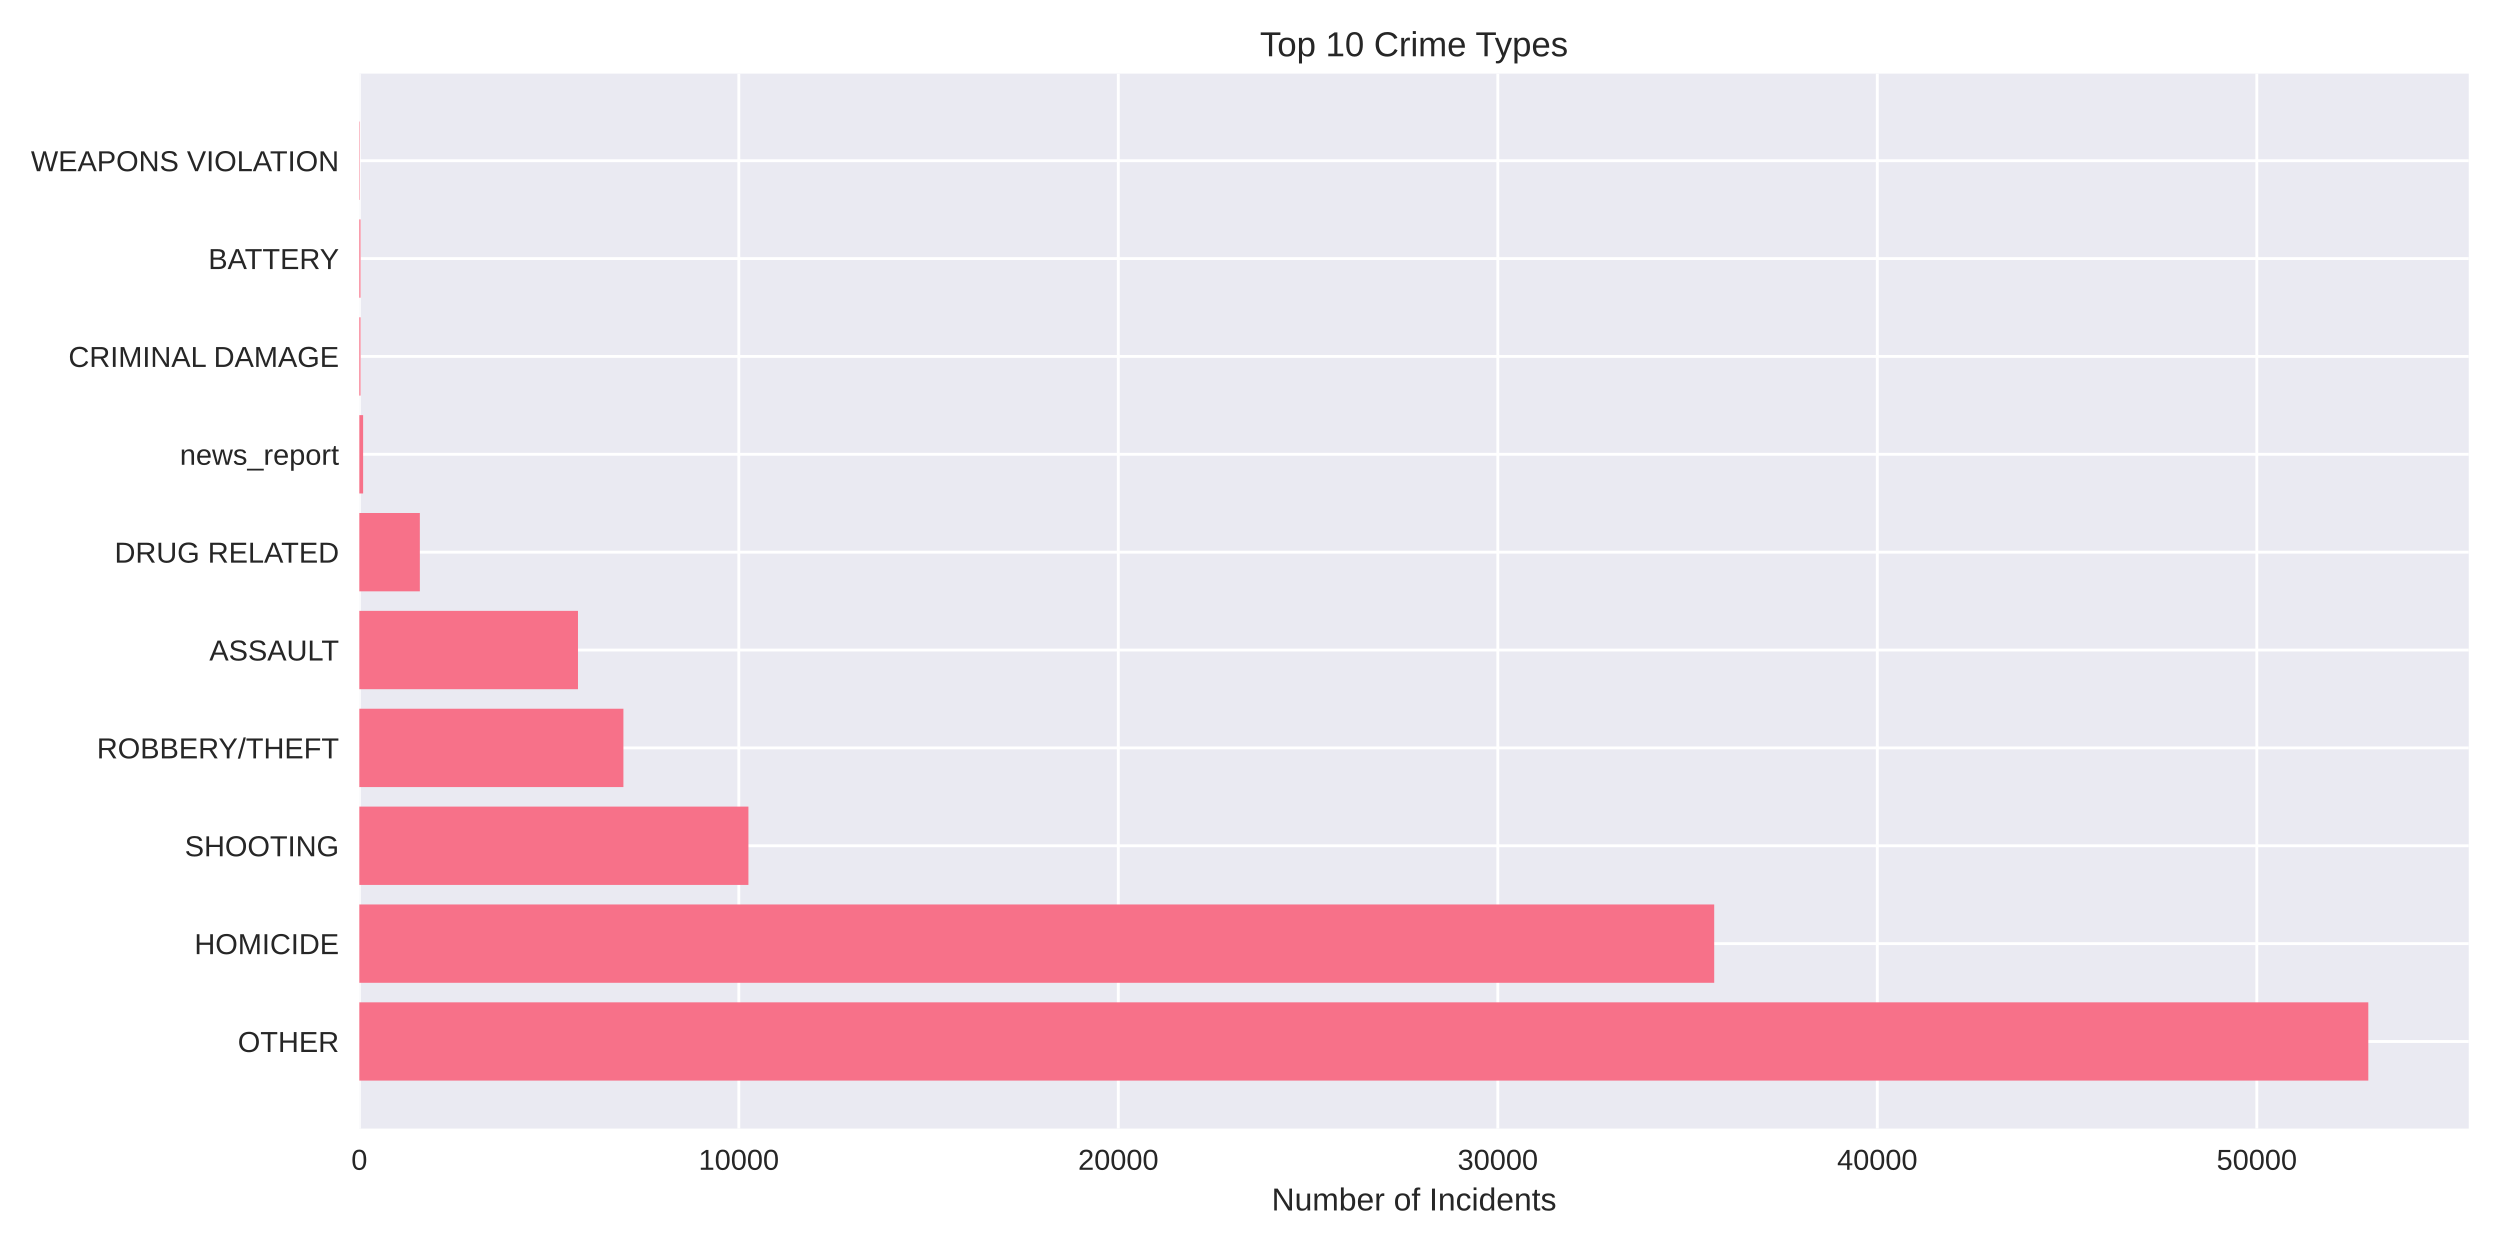
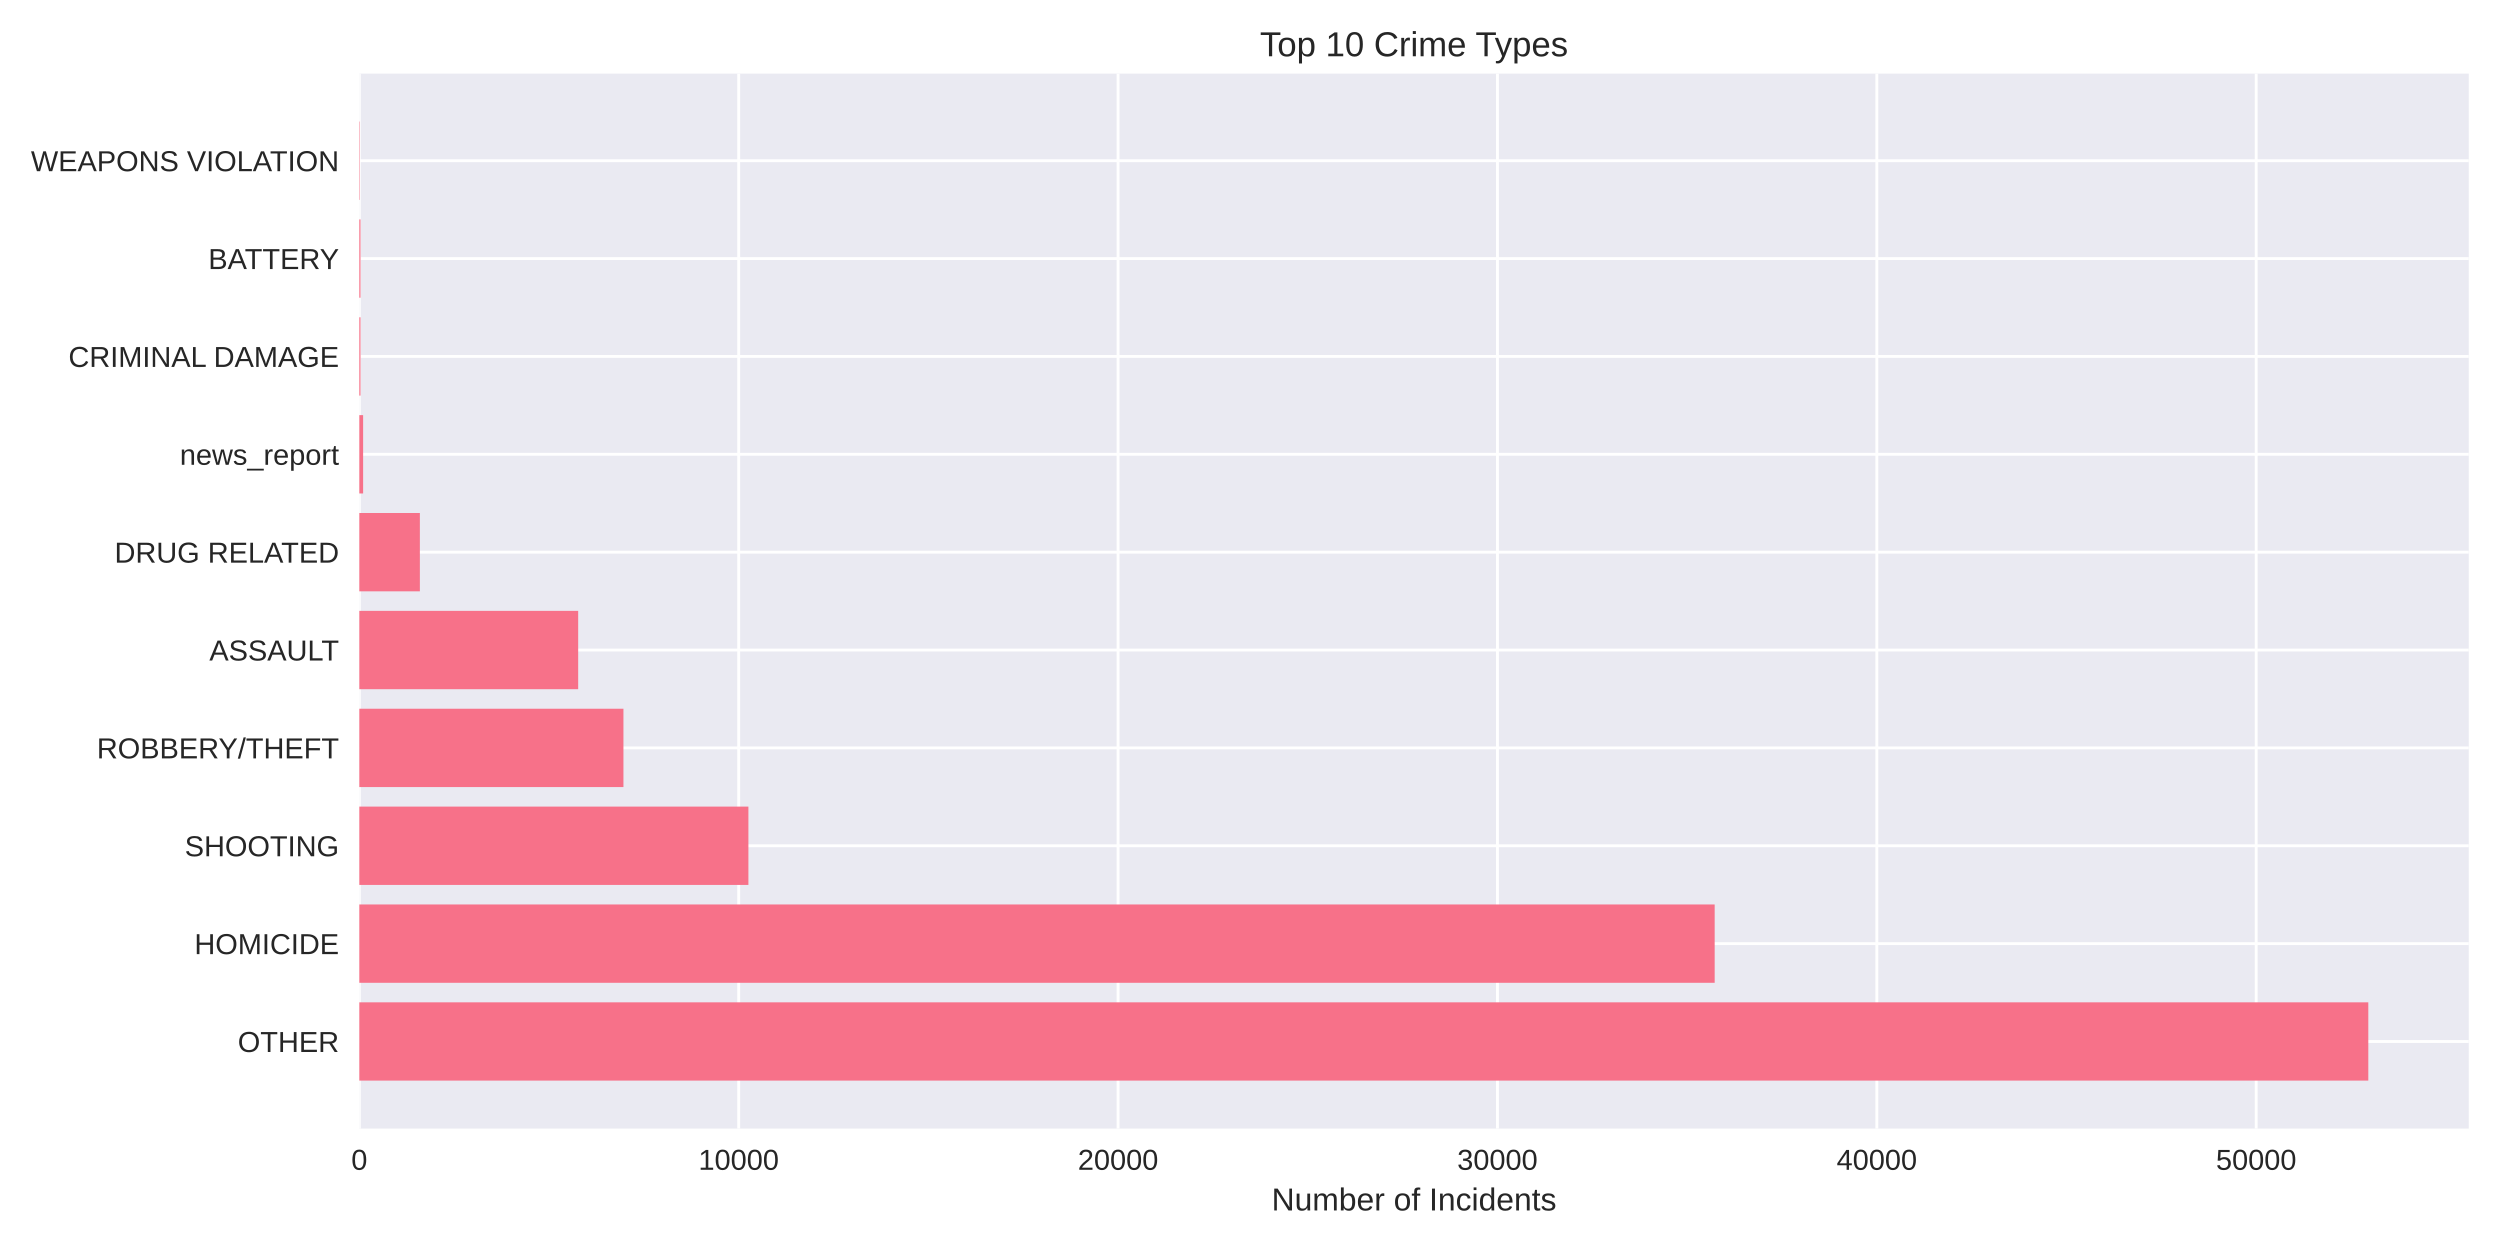
<svg xmlns="http://www.w3.org/2000/svg" width="864pt" height="432pt" viewBox="0 0 864 432" version="1.1">
  <defs>
    <style type="text/css">*{stroke-linejoin: round; stroke-linecap: butt}</style>
  </defs>
  <g id="figure_1">
    <g id="patch_1">
      <path d="M 0 432  L 864 432  L 864 0  L 0 0  z " style="fill: #ffffff" />
    </g>
    <g id="axes_1">
      <g id="patch_2">
        <path d="M 124.18 390.04  L 853.2 390.04  L 853.2 25.44  L 124.18 25.44  z " style="fill: #eaeaf2" />
      </g>
      <g id="matplotlib.axis_1">
        <g id="xtick_1">
          <g id="line2d_1">
-             <path d="M 124.18 390.04  L 124.18 25.44  " clip-path="url(#p1c95114cc2)" style="fill: none; stroke: #ffffff; stroke-linecap: round" />
+             <path d="M 124.18 390.04  L 124.18 25.44  " clip-path="url(#p71120e86f2)" style="fill: none; stroke: #ffffff; stroke-linecap: round" />
          </g>
          <g id="line2d_2" />
          <g id="text_1">
            <text style="fill: #262626; font: 10px 'Arial', 'Liberation Sans', 'DejaVu Sans', 'Bitstream Vera Sans', sans-serif; text-anchor: middle" x="124.18" y="404.287" transform="rotate(-0 124.18 404.2869)">0</text>
          </g>
        </g>
        <g id="xtick_2">
          <g id="line2d_3">
-             <path d="M 255.334 390.04  L 255.334 25.44  " clip-path="url(#p1c95114cc2)" style="fill: none; stroke: #ffffff; stroke-linecap: round" />
+             <path d="M 255.292 390.04  L 255.292 25.44  " clip-path="url(#p71120e86f2)" style="fill: none; stroke: #ffffff; stroke-linecap: round" />
          </g>
          <g id="line2d_4" />
          <g id="text_2">
-             <text style="fill: #262626; font: 10px 'Arial', 'Liberation Sans', 'DejaVu Sans', 'Bitstream Vera Sans', sans-serif; text-anchor: middle" x="255.334" y="404.287" transform="rotate(-0 255.3343 404.2869)">10000</text>
+             <text style="fill: #262626; font: 10px 'Arial', 'Liberation Sans', 'DejaVu Sans', 'Bitstream Vera Sans', sans-serif; text-anchor: middle" x="255.292" y="404.287" transform="rotate(-0 255.2922 404.2869)">10000</text>
          </g>
        </g>
        <g id="xtick_3">
          <g id="line2d_5">
-             <path d="M 386.489 390.04  L 386.489 25.44  " clip-path="url(#p1c95114cc2)" style="fill: none; stroke: #ffffff; stroke-linecap: round" />
+             <path d="M 386.404 390.04  L 386.404 25.44  " clip-path="url(#p71120e86f2)" style="fill: none; stroke: #ffffff; stroke-linecap: round" />
          </g>
          <g id="line2d_6" />
          <g id="text_3">
-             <text style="fill: #262626; font: 10px 'Arial', 'Liberation Sans', 'DejaVu Sans', 'Bitstream Vera Sans', sans-serif; text-anchor: middle" x="386.489" y="404.287" transform="rotate(-0 386.4886 404.2869)">20000</text>
+             <text style="fill: #262626; font: 10px 'Arial', 'Liberation Sans', 'DejaVu Sans', 'Bitstream Vera Sans', sans-serif; text-anchor: middle" x="386.404" y="404.287" transform="rotate(-0 386.4044 404.2869)">20000</text>
          </g>
        </g>
        <g id="xtick_4">
          <g id="line2d_7">
-             <path d="M 517.643 390.04  L 517.643 25.44  " clip-path="url(#p1c95114cc2)" style="fill: none; stroke: #ffffff; stroke-linecap: round" />
+             <path d="M 517.517 390.04  L 517.517 25.44  " clip-path="url(#p71120e86f2)" style="fill: none; stroke: #ffffff; stroke-linecap: round" />
          </g>
          <g id="line2d_8" />
          <g id="text_4">
-             <text style="fill: #262626; font: 10px 'Arial', 'Liberation Sans', 'DejaVu Sans', 'Bitstream Vera Sans', sans-serif; text-anchor: middle" x="517.643" y="404.287" transform="rotate(-0 517.643 404.2869)">30000</text>
+             <text style="fill: #262626; font: 10px 'Arial', 'Liberation Sans', 'DejaVu Sans', 'Bitstream Vera Sans', sans-serif; text-anchor: middle" x="517.517" y="404.287" transform="rotate(-0 517.5167 404.2869)">30000</text>
          </g>
        </g>
        <g id="xtick_5">
          <g id="line2d_9">
-             <path d="M 648.797 390.04  L 648.797 25.44  " clip-path="url(#p1c95114cc2)" style="fill: none; stroke: #ffffff; stroke-linecap: round" />
+             <path d="M 648.629 390.04  L 648.629 25.44  " clip-path="url(#p71120e86f2)" style="fill: none; stroke: #ffffff; stroke-linecap: round" />
          </g>
          <g id="line2d_10" />
          <g id="text_5">
-             <text style="fill: #262626; font: 10px 'Arial', 'Liberation Sans', 'DejaVu Sans', 'Bitstream Vera Sans', sans-serif; text-anchor: middle" x="648.797" y="404.287" transform="rotate(-0 648.7973 404.2869)">40000</text>
+             <text style="fill: #262626; font: 10px 'Arial', 'Liberation Sans', 'DejaVu Sans', 'Bitstream Vera Sans', sans-serif; text-anchor: middle" x="648.629" y="404.287" transform="rotate(-0 648.6289 404.2869)">40000</text>
          </g>
        </g>
        <g id="xtick_6">
          <g id="line2d_11">
-             <path d="M 779.952 390.04  L 779.952 25.44  " clip-path="url(#p1c95114cc2)" style="fill: none; stroke: #ffffff; stroke-linecap: round" />
+             <path d="M 779.741 390.04  L 779.741 25.44  " clip-path="url(#p71120e86f2)" style="fill: none; stroke: #ffffff; stroke-linecap: round" />
          </g>
          <g id="line2d_12" />
          <g id="text_6">
-             <text style="fill: #262626; font: 10px 'Arial', 'Liberation Sans', 'DejaVu Sans', 'Bitstream Vera Sans', sans-serif; text-anchor: middle" x="779.952" y="404.287" transform="rotate(-0 779.9516 404.2869)">50000</text>
+             <text style="fill: #262626; font: 10px 'Arial', 'Liberation Sans', 'DejaVu Sans', 'Bitstream Vera Sans', sans-serif; text-anchor: middle" x="779.741" y="404.287" transform="rotate(-0 779.7411 404.2869)">50000</text>
          </g>
        </g>
        <g id="text_7">
          <text style="fill: #262626; font: 11px 'Arial', 'Liberation Sans', 'DejaVu Sans', 'Bitstream Vera Sans', sans-serif; text-anchor: middle" x="488.69" y="418.333" transform="rotate(-0 488.69 418.3334)">Number of Incidents</text>
        </g>
      </g>
      <g id="matplotlib.axis_2">
        <g id="ytick_1">
          <g id="line2d_13">
-             <path d="M 124.18 359.939  L 853.2 359.939  " clip-path="url(#p1c95114cc2)" style="fill: none; stroke: #ffffff; stroke-linecap: round" />
+             <path d="M 124.18 359.939  L 853.2 359.939  " clip-path="url(#p71120e86f2)" style="fill: none; stroke: #ffffff; stroke-linecap: round" />
          </g>
          <g id="line2d_14" />
          <g id="text_8">
            <text style="fill: #262626; font: 10px 'Arial', 'Liberation Sans', 'DejaVu Sans', 'Bitstream Vera Sans', sans-serif; text-anchor: end" x="117.18" y="363.562" transform="rotate(-0 117.18 363.562)">OTHER</text>
          </g>
        </g>
        <g id="ytick_2">
          <g id="line2d_15">
-             <path d="M 124.18 326.117  L 853.2 326.117  " clip-path="url(#p1c95114cc2)" style="fill: none; stroke: #ffffff; stroke-linecap: round" />
+             <path d="M 124.18 326.117  L 853.2 326.117  " clip-path="url(#p71120e86f2)" style="fill: none; stroke: #ffffff; stroke-linecap: round" />
          </g>
          <g id="line2d_16" />
          <g id="text_9">
            <text style="fill: #262626; font: 10px 'Arial', 'Liberation Sans', 'DejaVu Sans', 'Bitstream Vera Sans', sans-serif; text-anchor: end" x="117.18" y="329.74" transform="rotate(-0 117.18 329.7401)">HOMICIDE</text>
          </g>
        </g>
        <g id="ytick_3">
          <g id="line2d_17">
-             <path d="M 124.18 292.295  L 853.2 292.295  " clip-path="url(#p1c95114cc2)" style="fill: none; stroke: #ffffff; stroke-linecap: round" />
+             <path d="M 124.18 292.295  L 853.2 292.295  " clip-path="url(#p71120e86f2)" style="fill: none; stroke: #ffffff; stroke-linecap: round" />
          </g>
          <g id="line2d_18" />
          <g id="text_10">
            <text style="fill: #262626; font: 10px 'Arial', 'Liberation Sans', 'DejaVu Sans', 'Bitstream Vera Sans', sans-serif; text-anchor: end" x="117.18" y="295.918" transform="rotate(-0 117.18 295.9182)">SHOOTING</text>
          </g>
        </g>
        <g id="ytick_4">
          <g id="line2d_19">
-             <path d="M 124.18 258.473  L 853.2 258.473  " clip-path="url(#p1c95114cc2)" style="fill: none; stroke: #ffffff; stroke-linecap: round" />
+             <path d="M 124.18 258.473  L 853.2 258.473  " clip-path="url(#p71120e86f2)" style="fill: none; stroke: #ffffff; stroke-linecap: round" />
          </g>
          <g id="line2d_20" />
          <g id="text_11">
            <text style="fill: #262626; font: 10px 'Arial', 'Liberation Sans', 'DejaVu Sans', 'Bitstream Vera Sans', sans-serif; text-anchor: end" x="117.18" y="262.096" transform="rotate(-0 117.18 262.0963)">ROBBERY/THEFT</text>
          </g>
        </g>
        <g id="ytick_5">
          <g id="line2d_21">
-             <path d="M 124.18 224.651  L 853.2 224.651  " clip-path="url(#p1c95114cc2)" style="fill: none; stroke: #ffffff; stroke-linecap: round" />
+             <path d="M 124.18 224.651  L 853.2 224.651  " clip-path="url(#p71120e86f2)" style="fill: none; stroke: #ffffff; stroke-linecap: round" />
          </g>
          <g id="line2d_22" />
          <g id="text_12">
            <text style="fill: #262626; font: 10px 'Arial', 'Liberation Sans', 'DejaVu Sans', 'Bitstream Vera Sans', sans-serif; text-anchor: end" x="117.18" y="228.274" transform="rotate(-0 117.18 228.2744)">ASSAULT</text>
          </g>
        </g>
        <g id="ytick_6">
          <g id="line2d_23">
-             <path d="M 124.18 190.829  L 853.2 190.829  " clip-path="url(#p1c95114cc2)" style="fill: none; stroke: #ffffff; stroke-linecap: round" />
+             <path d="M 124.18 190.829  L 853.2 190.829  " clip-path="url(#p71120e86f2)" style="fill: none; stroke: #ffffff; stroke-linecap: round" />
          </g>
          <g id="line2d_24" />
          <g id="text_13">
            <text style="fill: #262626; font: 10px 'Arial', 'Liberation Sans', 'DejaVu Sans', 'Bitstream Vera Sans', sans-serif; text-anchor: end" x="117.18" y="194.452" transform="rotate(-0 117.18 194.4525)">DRUG RELATED</text>
          </g>
        </g>
        <g id="ytick_7">
          <g id="line2d_25">
-             <path d="M 124.18 157.007  L 853.2 157.007  " clip-path="url(#p1c95114cc2)" style="fill: none; stroke: #ffffff; stroke-linecap: round" />
+             <path d="M 124.18 157.007  L 853.2 157.007  " clip-path="url(#p71120e86f2)" style="fill: none; stroke: #ffffff; stroke-linecap: round" />
          </g>
          <g id="line2d_26" />
          <g id="text_14">
            <text style="fill: #262626; font: 10px 'Arial', 'Liberation Sans', 'DejaVu Sans', 'Bitstream Vera Sans', sans-serif; text-anchor: end" x="117.18" y="160.631" transform="rotate(-0 117.18 160.6306)">news_report</text>
          </g>
        </g>
        <g id="ytick_8">
          <g id="line2d_27">
-             <path d="M 124.18 123.185  L 853.2 123.185  " clip-path="url(#p1c95114cc2)" style="fill: none; stroke: #ffffff; stroke-linecap: round" />
+             <path d="M 124.18 123.185  L 853.2 123.185  " clip-path="url(#p71120e86f2)" style="fill: none; stroke: #ffffff; stroke-linecap: round" />
          </g>
          <g id="line2d_28" />
          <g id="text_15">
            <text style="fill: #262626; font: 10px 'Arial', 'Liberation Sans', 'DejaVu Sans', 'Bitstream Vera Sans', sans-serif; text-anchor: end" x="117.18" y="126.809" transform="rotate(-0 117.18 126.8087)">CRIMINAL DAMAGE</text>
          </g>
        </g>
        <g id="ytick_9">
          <g id="line2d_29">
-             <path d="M 124.18 89.363  L 853.2 89.363  " clip-path="url(#p1c95114cc2)" style="fill: none; stroke: #ffffff; stroke-linecap: round" />
+             <path d="M 124.18 89.363  L 853.2 89.363  " clip-path="url(#p71120e86f2)" style="fill: none; stroke: #ffffff; stroke-linecap: round" />
          </g>
          <g id="line2d_30" />
          <g id="text_16">
            <text style="fill: #262626; font: 10px 'Arial', 'Liberation Sans', 'DejaVu Sans', 'Bitstream Vera Sans', sans-serif; text-anchor: end" x="117.18" y="92.987" transform="rotate(-0 117.18 92.98681)">BATTERY</text>
          </g>
        </g>
        <g id="ytick_10">
          <g id="line2d_31">
-             <path d="M 124.18 55.541  L 853.2 55.541  " clip-path="url(#p1c95114cc2)" style="fill: none; stroke: #ffffff; stroke-linecap: round" />
+             <path d="M 124.18 55.541  L 853.2 55.541  " clip-path="url(#p71120e86f2)" style="fill: none; stroke: #ffffff; stroke-linecap: round" />
          </g>
          <g id="line2d_32" />
          <g id="text_17">
            <text style="fill: #262626; font: 10px 'Arial', 'Liberation Sans', 'DejaVu Sans', 'Bitstream Vera Sans', sans-serif; text-anchor: end" x="117.18" y="59.165" transform="rotate(-0 117.18 59.16492)">WEAPONS VIOLATION</text>
          </g>
        </g>
      </g>
      <g id="patch_3">
-         <path d="M 124.18 373.467  L 818.485 373.467  L 818.485 346.41  L 124.18 346.41  z " clip-path="url(#p1c95114cc2)" style="fill: #f77189" />
+         <path d="M 124.18 373.467  L 818.485 373.467  L 818.485 346.41  L 124.18 346.41  z " clip-path="url(#p71120e86f2)" style="fill: #f77189" />
      </g>
      <g id="patch_4">
-         <path d="M 124.18 339.645  L 592.427 339.645  L 592.427 312.588  L 124.18 312.588  z " clip-path="url(#p1c95114cc2)" style="fill: #f77189" />
+         <path d="M 124.18 339.645  L 592.592 339.645  L 592.592 312.588  L 124.18 312.588  z " clip-path="url(#p71120e86f2)" style="fill: #f77189" />
      </g>
      <g id="patch_5">
-         <path d="M 124.18 305.823  L 258.653 305.823  L 258.653 278.766  L 124.18 278.766  z " clip-path="url(#p1c95114cc2)" style="fill: #f77189" />
+         <path d="M 124.18 305.823  L 258.649 305.823  L 258.649 278.766  L 124.18 278.766  z " clip-path="url(#p71120e86f2)" style="fill: #f77189" />
      </g>
      <g id="patch_6">
-         <path d="M 124.18 272.002  L 215.45 272.002  L 215.45 244.944  L 124.18 244.944  z " clip-path="url(#p1c95114cc2)" style="fill: #f77189" />
+         <path d="M 124.18 272.002  L 215.46 272.002  L 215.46 244.944  L 124.18 244.944  z " clip-path="url(#p71120e86f2)" style="fill: #f77189" />
      </g>
      <g id="patch_7">
-         <path d="M 124.18 238.18  L 199.751 238.18  L 199.751 211.122  L 124.18 211.122  z " clip-path="url(#p1c95114cc2)" style="fill: #f77189" />
+         <path d="M 124.18 238.18  L 199.819 238.18  L 199.819 211.122  L 124.18 211.122  z " clip-path="url(#p71120e86f2)" style="fill: #f77189" />
      </g>
      <g id="patch_8">
-         <path d="M 124.18 204.358  L 145.099 204.358  L 145.099 177.3  L 124.18 177.3  z " clip-path="url(#p1c95114cc2)" style="fill: #f77189" />
+         <path d="M 124.18 204.358  L 145.106 204.358  L 145.106 177.3  L 124.18 177.3  z " clip-path="url(#p71120e86f2)" style="fill: #f77189" />
      </g>
      <g id="patch_9">
-         <path d="M 124.18 170.536  L 125.492 170.536  L 125.492 143.478  L 124.18 143.478  z " clip-path="url(#p1c95114cc2)" style="fill: #f77189" />
+         <path d="M 124.18 170.536  L 125.491 170.536  L 125.491 143.478  L 124.18 143.478  z " clip-path="url(#p71120e86f2)" style="fill: #f77189" />
      </g>
      <g id="patch_10">
-         <path d="M 124.18 136.714  L 124.587 136.714  L 124.587 109.657  L 124.18 109.657  z " clip-path="url(#p1c95114cc2)" style="fill: #f77189" />
+         <path d="M 124.18 136.714  L 124.586 136.714  L 124.586 109.657  L 124.18 109.657  z " clip-path="url(#p71120e86f2)" style="fill: #f77189" />
      </g>
      <g id="patch_11">
-         <path d="M 124.18 102.892  L 124.587 102.892  L 124.587 75.835  L 124.18 75.835  z " clip-path="url(#p1c95114cc2)" style="fill: #f77189" />
+         <path d="M 124.18 102.892  L 124.586 102.892  L 124.586 75.835  L 124.18 75.835  z " clip-path="url(#p71120e86f2)" style="fill: #f77189" />
      </g>
      <g id="patch_12">
-         <path d="M 124.18 69.07  L 124.324 69.07  L 124.324 42.013  L 124.18 42.013  z " clip-path="url(#p1c95114cc2)" style="fill: #f77189" />
+         <path d="M 124.18 69.07  L 124.324 69.07  L 124.324 42.013  L 124.18 42.013  z " clip-path="url(#p71120e86f2)" style="fill: #f77189" />
      </g>
      <g id="patch_13">
        <path d="M 124.18 390.04  L 124.18 25.44  " style="fill: none" />
      </g>
      <g id="patch_14">
        <path d="M 853.2 390.04  L 853.2 25.44  " style="fill: none" />
      </g>
      <g id="patch_15">
        <path d="M 124.18 390.04  L 853.2 390.04  " style="fill: none" />
      </g>
      <g id="patch_16">
        <path d="M 124.18 25.44  L 853.2 25.44  " style="fill: none" />
      </g>
      <g id="text_18">
        <text style="fill: #262626; font: 12px 'Arial', 'Liberation Sans', 'DejaVu Sans', 'Bitstream Vera Sans', sans-serif; text-anchor: middle" x="488.69" y="19.44" transform="rotate(-0 488.69 19.44)">Top 10 Crime Types</text>
      </g>
    </g>
  </g>
  <defs>
-     <clipPath id="p1c95114cc2">
+     <clipPath id="p71120e86f2">
      <rect x="124.18" y="25.44" width="729.02" height="364.6" />
    </clipPath>
  </defs>
</svg>
